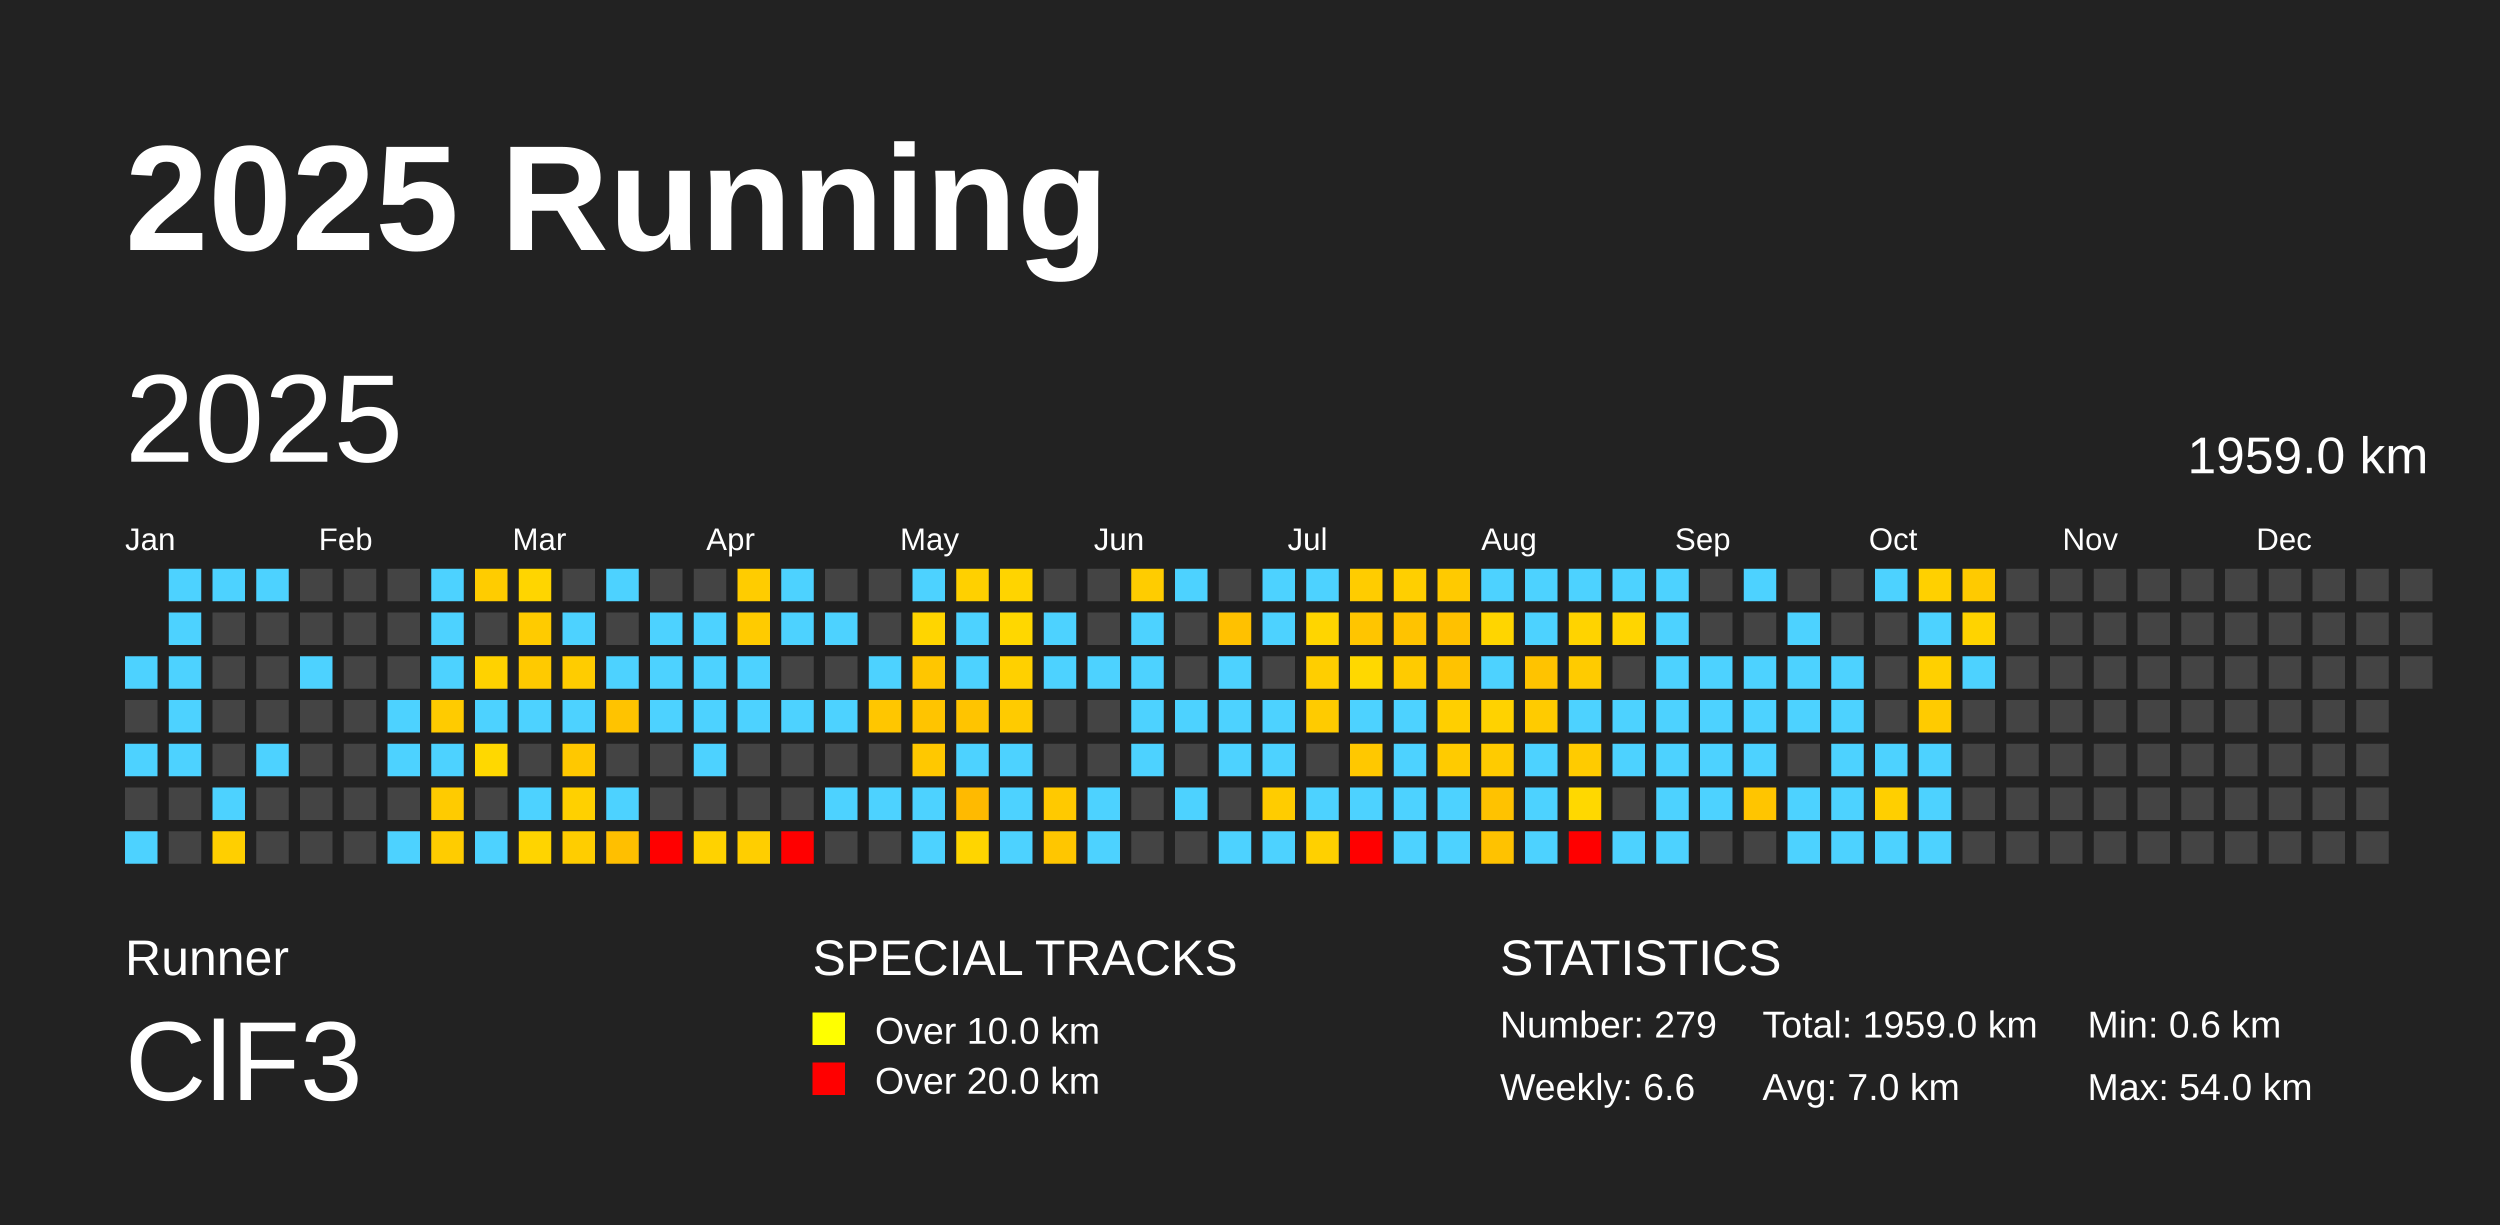
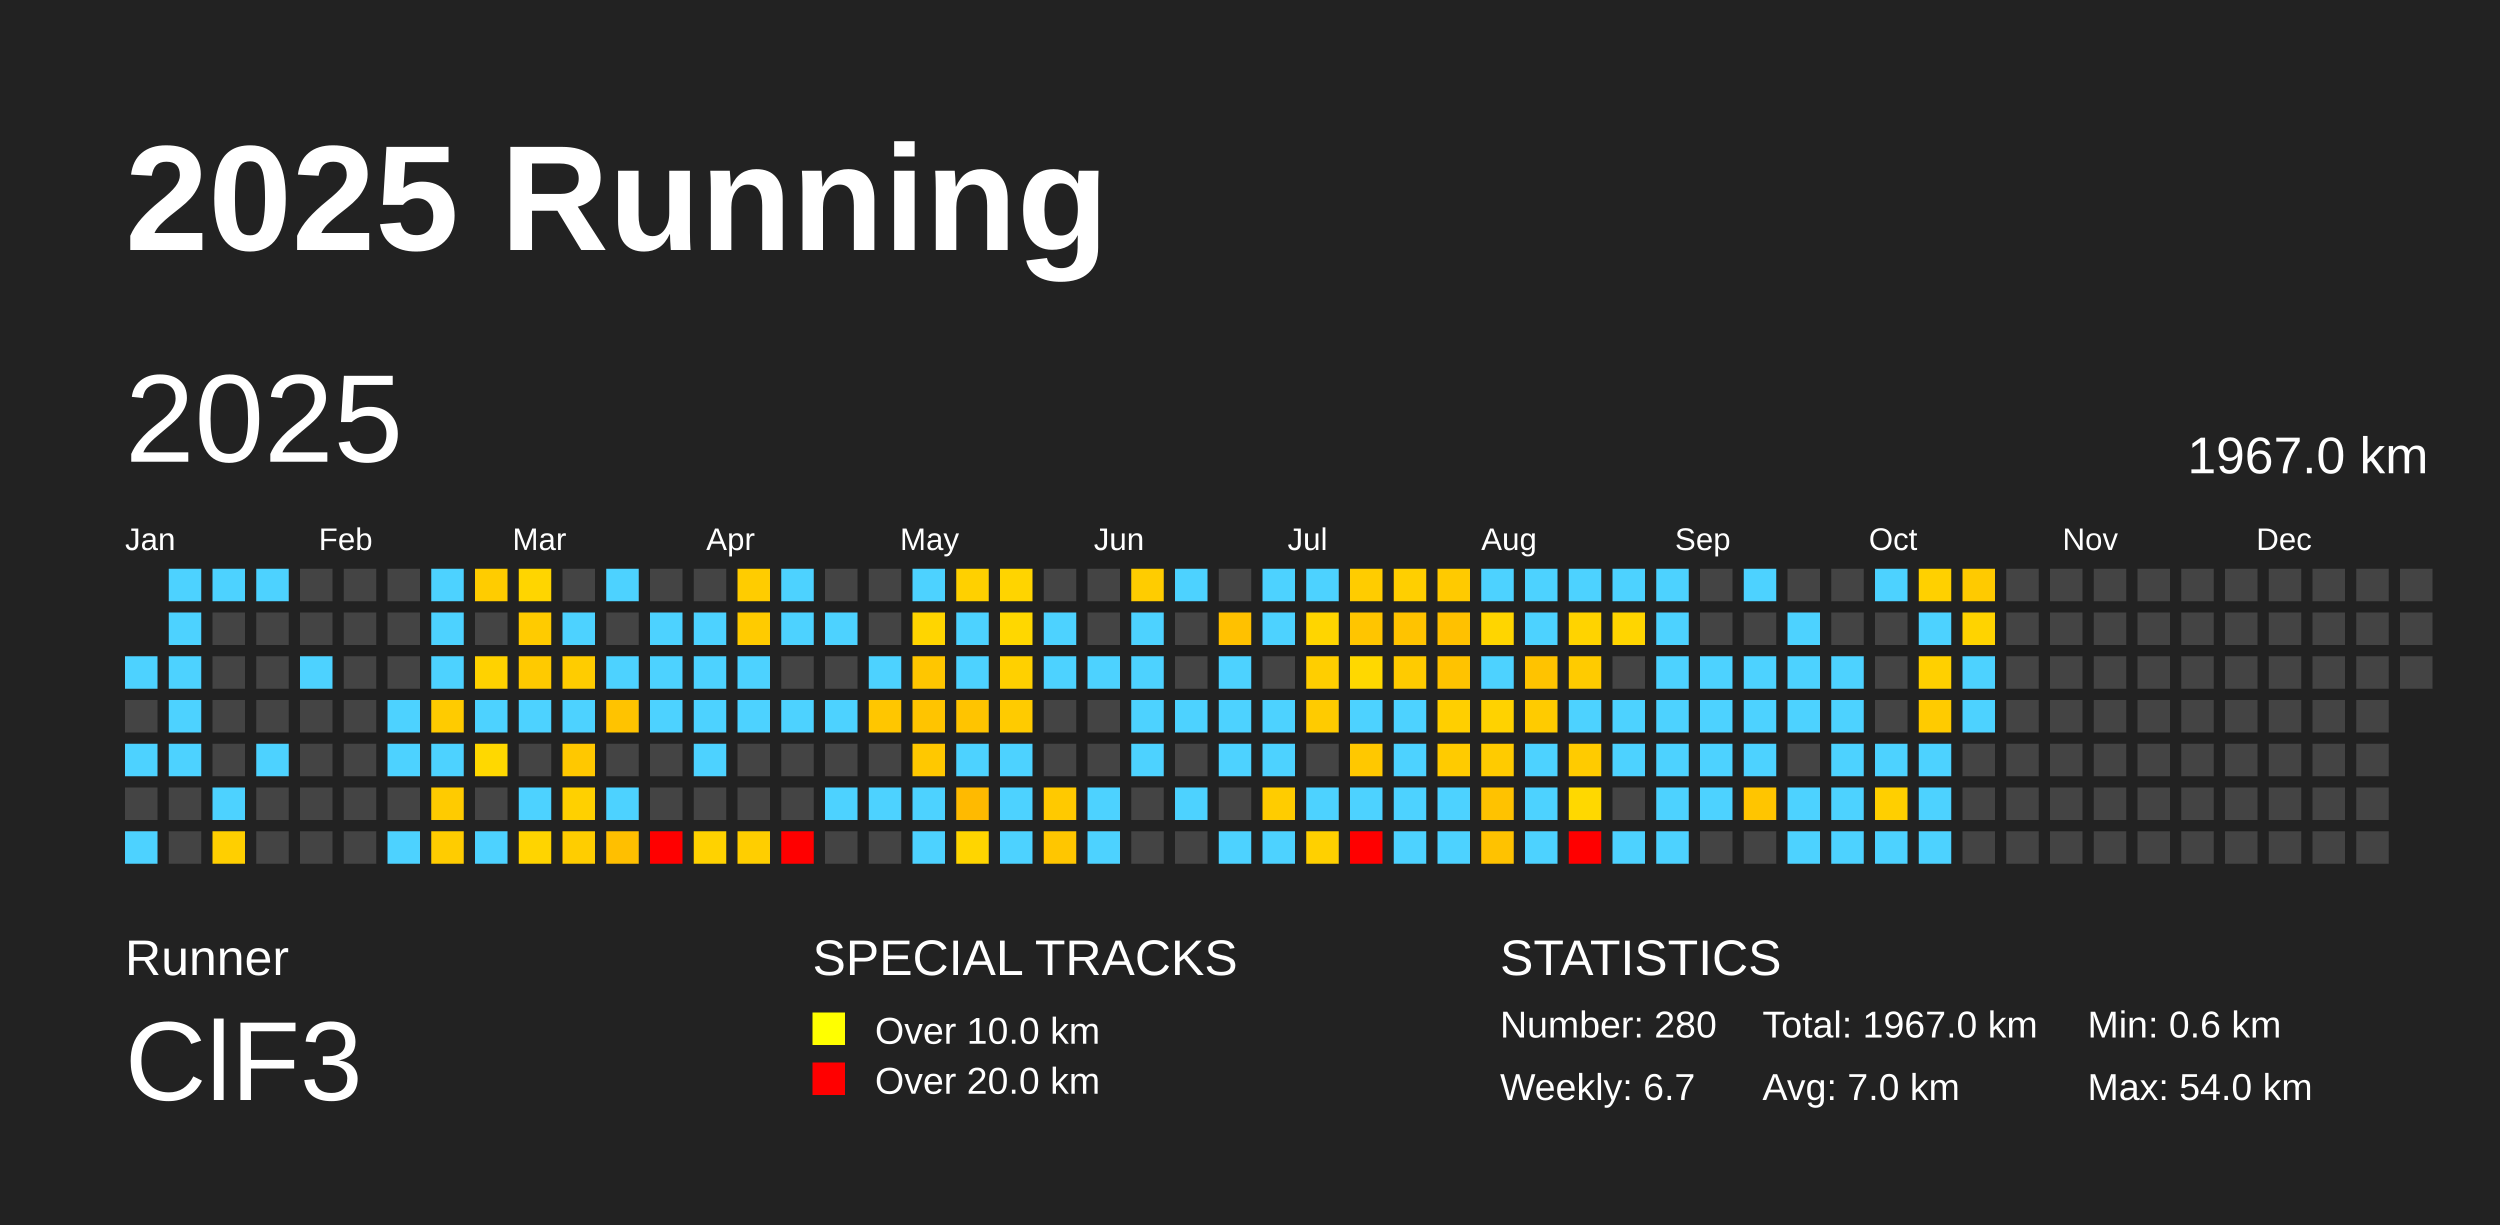
<svg xmlns="http://www.w3.org/2000/svg" baseProfile="full" height="98mm" version="1.1" viewBox="0,0,200,98" width="200mm">
  <defs />
  <rect fill="#222222" height="98" width="200" x="0" y="0" />
  <text fill="#FFFFFF" style="font-size:12px; font-family:Arial; font-weight:bold;" x="10" y="20">2025 Running</text>
  <text fill="#FFFFFF" style="font-size:4px; font-family:Arial" x="10" y="78">Runner</text>
  <text fill="#FFFFFF" style="font-size:9px; font-family:Arial" x="10" y="88">ClF3</text>
  <text fill="#FFFFFF" style="font-size:4px; font-family:Arial" x="65" y="78">SPECIAL TRACKS</text>
  <rect fill="yellow" height="2.6" width="2.6" x="65" y="81" />
  <text fill="#FFFFFF" style="font-size:3px; font-family:Arial" x="70" y="83.5">Over 10.0 km</text>
  <rect fill="red" height="2.6" width="2.6" x="65" y="85" />
  <text fill="#FFFFFF" style="font-size:3px; font-family:Arial" x="70" y="87.5">Over 20.0 km</text>
  <text fill="#FFFFFF" style="font-size:4px; font-family:Arial" x="120" y="78">STATISTICS</text>
-   <text fill="#FFFFFF" style="font-size:3px; font-family:Arial" x="120" y="83">Number: 279</text>
-   <text fill="#FFFFFF" style="font-size:3px; font-family:Arial" x="120" y="88">Weekly: 6.6</text>
-   <text fill="#FFFFFF" style="font-size:3px; font-family:Arial" x="141" y="83">Total: 1959.0 km</text>
+   <text fill="#FFFFFF" style="font-size:3px; font-family:Arial" x="120" y="83">Number: 280</text>
+   <text fill="#FFFFFF" style="font-size:3px; font-family:Arial" x="120" y="88">Weekly: 6.7</text>
+   <text fill="#FFFFFF" style="font-size:3px; font-family:Arial" x="141" y="83">Total: 1967.0 km</text>
  <text fill="#FFFFFF" style="font-size:3px; font-family:Arial" x="141" y="88">Avg: 7.0 km</text>
  <text fill="#FFFFFF" style="font-size:3px; font-family:Arial" x="167" y="83">Min: 0.6 km</text>
  <text fill="#FFFFFF" style="font-size:3px; font-family:Arial" x="167" y="88">Max: 54.0 km</text>
  <text dominant-baseline="hanging" fill="#FFFFFF" style="font-size:10.0px; font-family:Arial;" x="10" y="30">2025</text>
-   <text dominant-baseline="hanging" fill="#FFFFFF" style="font-size:4.125px; font-family:Arial;" x="175" y="35">1959.0 km</text>
+   <text dominant-baseline="hanging" fill="#FFFFFF" style="font-size:4.125px; font-family:Arial;" x="175" y="35">1967.0 km</text>
  <text fill="#FFFFFF" style="font-size:2.5px; font-family:Arial" x="10.0" y="44">Jan</text>
  <text fill="#FFFFFF" style="font-size:2.5px; font-family:Arial" x="25.5" y="44">Feb</text>
  <text fill="#FFFFFF" style="font-size:2.5px; font-family:Arial" x="41.0" y="44">Mar</text>
  <text fill="#FFFFFF" style="font-size:2.5px; font-family:Arial" x="56.5" y="44">Apr</text>
  <text fill="#FFFFFF" style="font-size:2.5px; font-family:Arial" x="72.0" y="44">May</text>
  <text fill="#FFFFFF" style="font-size:2.5px; font-family:Arial" x="87.5" y="44">Jun</text>
  <text fill="#FFFFFF" style="font-size:2.5px; font-family:Arial" x="103.0" y="44">Jul</text>
  <text fill="#FFFFFF" style="font-size:2.5px; font-family:Arial" x="118.5" y="44">Aug</text>
  <text fill="#FFFFFF" style="font-size:2.5px; font-family:Arial" x="134.0" y="44">Sep</text>
  <text fill="#FFFFFF" style="font-size:2.5px; font-family:Arial" x="149.5" y="44">Oct</text>
  <text fill="#FFFFFF" style="font-size:2.5px; font-family:Arial" x="165.0" y="44">Nov</text>
  <text fill="#FFFFFF" style="font-size:2.5px; font-family:Arial" x="180.5" y="44">Dec</text>
  <rect fill="#4dd2ff" height="2.6" width="2.6" x="10.0" y="52.5" />
  <rect fill="#444444" height="2.6" width="2.6" x="10.0" y="56.0" />
  <rect fill="#4dd2ff" height="2.6" width="2.6" x="10.0" y="59.5" />
  <rect fill="#444444" height="2.6" width="2.6" x="10.0" y="63.0" />
  <rect fill="#4dd2ff" height="2.6" width="2.6" x="10.0" y="66.5" />
  <rect fill="#4dd2ff" height="2.6" width="2.6" x="13.5" y="45.5" />
  <rect fill="#4dd2ff" height="2.6" width="2.6" x="13.5" y="49.0" />
  <rect fill="#4dd2ff" height="2.6" width="2.6" x="13.5" y="52.5" />
  <rect fill="#4dd2ff" height="2.6" width="2.6" x="13.5" y="56.0" />
  <rect fill="#4dd2ff" height="2.6" width="2.6" x="13.5" y="59.5" />
  <rect fill="#444444" height="2.6" width="2.6" x="13.5" y="63.0" />
  <rect fill="#444444" height="2.6" width="2.6" x="13.5" y="66.5" />
  <rect fill="#4dd2ff" height="2.6" width="2.6" x="17.0" y="45.5" />
  <rect fill="#444444" height="2.6" width="2.6" x="17.0" y="49.0" />
  <rect fill="#444444" height="2.6" width="2.6" x="17.0" y="52.5" />
  <rect fill="#444444" height="2.6" width="2.6" x="17.0" y="56.0" />
  <rect fill="#444444" height="2.6" width="2.6" x="17.0" y="59.5" />
  <rect fill="#4dd2ff" height="2.6" width="2.6" x="17.0" y="63.0" />
  <rect fill="#ffcf00" height="2.6" width="2.6" x="17.0" y="66.5" />
  <rect fill="#4dd2ff" height="2.6" width="2.6" x="20.5" y="45.5" />
  <rect fill="#444444" height="2.6" width="2.6" x="20.5" y="49.0" />
  <rect fill="#444444" height="2.6" width="2.6" x="20.5" y="52.5" />
  <rect fill="#444444" height="2.6" width="2.6" x="20.5" y="56.0" />
  <rect fill="#4dd2ff" height="2.6" width="2.6" x="20.5" y="59.5" />
  <rect fill="#444444" height="2.6" width="2.6" x="20.5" y="63.0" />
  <rect fill="#444444" height="2.6" width="2.6" x="20.5" y="66.5" />
  <rect fill="#444444" height="2.6" width="2.6" x="24.0" y="45.5" />
  <rect fill="#444444" height="2.6" width="2.6" x="24.0" y="49.0" />
  <rect fill="#4dd2ff" height="2.6" width="2.6" x="24.0" y="52.5" />
  <rect fill="#444444" height="2.6" width="2.6" x="24.0" y="56.0" />
  <rect fill="#444444" height="2.6" width="2.6" x="24.0" y="59.5" />
  <rect fill="#444444" height="2.6" width="2.6" x="24.0" y="63.0" />
  <rect fill="#444444" height="2.6" width="2.6" x="24.0" y="66.5" />
  <rect fill="#444444" height="2.6" width="2.6" x="27.5" y="45.5" />
  <rect fill="#444444" height="2.6" width="2.6" x="27.5" y="49.0" />
  <rect fill="#444444" height="2.6" width="2.6" x="27.5" y="52.5" />
  <rect fill="#444444" height="2.6" width="2.6" x="27.5" y="56.0" />
  <rect fill="#444444" height="2.6" width="2.6" x="27.5" y="59.5" />
  <rect fill="#444444" height="2.6" width="2.6" x="27.5" y="63.0" />
  <rect fill="#444444" height="2.6" width="2.6" x="27.5" y="66.5" />
  <rect fill="#444444" height="2.6" width="2.6" x="31.0" y="45.5" />
  <rect fill="#444444" height="2.6" width="2.6" x="31.0" y="49.0" />
  <rect fill="#444444" height="2.6" width="2.6" x="31.0" y="52.5" />
  <rect fill="#4dd2ff" height="2.6" width="2.6" x="31.0" y="56.0" />
  <rect fill="#4dd2ff" height="2.6" width="2.6" x="31.0" y="59.5" />
  <rect fill="#444444" height="2.6" width="2.6" x="31.0" y="63.0" />
  <rect fill="#4dd2ff" height="2.6" width="2.6" x="31.0" y="66.5" />
  <rect fill="#4dd2ff" height="2.6" width="2.6" x="34.5" y="45.5" />
  <rect fill="#4dd2ff" height="2.6" width="2.6" x="34.5" y="49.0" />
  <rect fill="#4dd2ff" height="2.6" width="2.6" x="34.5" y="52.5" />
  <rect fill="#ffcb00" height="2.6" width="2.6" x="34.5" y="56.0" />
  <rect fill="#4dd2ff" height="2.6" width="2.6" x="34.5" y="59.5" />
  <rect fill="#ffcb00" height="2.6" width="2.6" x="34.5" y="63.0" />
  <rect fill="#ffcc00" height="2.6" width="2.6" x="34.5" y="66.5" />
  <rect fill="#ffcc00" height="2.6" width="2.6" x="38.0" y="45.5" />
  <rect fill="#444444" height="2.6" width="2.6" x="38.0" y="49.0" />
  <rect fill="#ffd200" height="2.6" width="2.6" x="38.0" y="52.5" />
  <rect fill="#4dd2ff" height="2.6" width="2.6" x="38.0" y="56.0" />
  <rect fill="#ffd800" height="2.6" width="2.6" x="38.0" y="59.5" />
  <rect fill="#444444" height="2.6" width="2.6" x="38.0" y="63.0" />
  <rect fill="#4dd2ff" height="2.6" width="2.6" x="38.0" y="66.5" />
  <rect fill="#ffd500" height="2.6" width="2.6" x="41.5" y="45.5" />
  <rect fill="#ffcb00" height="2.6" width="2.6" x="41.5" y="49.0" />
  <rect fill="#ffca00" height="2.6" width="2.6" x="41.5" y="52.5" />
  <rect fill="#4dd2ff" height="2.6" width="2.6" x="41.5" y="56.0" />
  <rect fill="#444444" height="2.6" width="2.6" x="41.5" y="59.5" />
  <rect fill="#4dd2ff" height="2.6" width="2.6" x="41.5" y="63.0" />
  <rect fill="#ffd400" height="2.6" width="2.6" x="41.5" y="66.5" />
  <rect fill="#444444" height="2.6" width="2.6" x="45.0" y="45.5" />
  <rect fill="#4dd2ff" height="2.6" width="2.6" x="45.0" y="49.0" />
  <rect fill="#ffcc00" height="2.6" width="2.6" x="45.0" y="52.5" />
  <rect fill="#4dd2ff" height="2.6" width="2.6" x="45.0" y="56.0" />
  <rect fill="#ffc800" height="2.6" width="2.6" x="45.0" y="59.5" />
  <rect fill="#ffd000" height="2.6" width="2.6" x="45.0" y="63.0" />
  <rect fill="#ffcd00" height="2.6" width="2.6" x="45.0" y="66.5" />
  <rect fill="#4dd2ff" height="2.6" width="2.6" x="48.5" y="45.5" />
  <rect fill="#444444" height="2.6" width="2.6" x="48.5" y="49.0" />
  <rect fill="#4dd2ff" height="2.6" width="2.6" x="48.5" y="52.5" />
  <rect fill="#ffc300" height="2.6" width="2.6" x="48.5" y="56.0" />
  <rect fill="#444444" height="2.6" width="2.6" x="48.5" y="59.5" />
  <rect fill="#4dd2ff" height="2.6" width="2.6" x="48.5" y="63.0" />
  <rect fill="#ffbf00" height="2.6" width="2.6" x="48.5" y="66.5" />
  <rect fill="#444444" height="2.6" width="2.6" x="52.0" y="45.5" />
  <rect fill="#4dd2ff" height="2.6" width="2.6" x="52.0" y="49.0" />
  <rect fill="#4dd2ff" height="2.6" width="2.6" x="52.0" y="52.5" />
  <rect fill="#4dd2ff" height="2.6" width="2.6" x="52.0" y="56.0" />
  <rect fill="#444444" height="2.6" width="2.6" x="52.0" y="59.5" />
  <rect fill="#444444" height="2.6" width="2.6" x="52.0" y="63.0" />
  <rect fill="red" height="2.6" width="2.6" x="52.0" y="66.5" />
  <rect fill="#444444" height="2.6" width="2.6" x="55.5" y="45.5" />
  <rect fill="#4dd2ff" height="2.6" width="2.6" x="55.5" y="49.0" />
  <rect fill="#4dd2ff" height="2.6" width="2.6" x="55.5" y="52.5" />
  <rect fill="#4dd2ff" height="2.6" width="2.6" x="55.5" y="56.0" />
  <rect fill="#4dd2ff" height="2.6" width="2.6" x="55.5" y="59.5" />
  <rect fill="#444444" height="2.6" width="2.6" x="55.5" y="63.0" />
  <rect fill="#ffd200" height="2.6" width="2.6" x="55.5" y="66.5" />
  <rect fill="#ffcc00" height="2.6" width="2.6" x="59.0" y="45.5" />
  <rect fill="#ffcb00" height="2.6" width="2.6" x="59.0" y="49.0" />
  <rect fill="#4dd2ff" height="2.6" width="2.6" x="59.0" y="52.5" />
  <rect fill="#4dd2ff" height="2.6" width="2.6" x="59.0" y="56.0" />
  <rect fill="#444444" height="2.6" width="2.6" x="59.0" y="59.5" />
  <rect fill="#444444" height="2.6" width="2.6" x="59.0" y="63.0" />
  <rect fill="#ffce00" height="2.6" width="2.6" x="59.0" y="66.5" />
  <rect fill="#4dd2ff" height="2.6" width="2.6" x="62.5" y="45.5" />
  <rect fill="#4dd2ff" height="2.6" width="2.6" x="62.5" y="49.0" />
  <rect fill="#444444" height="2.6" width="2.6" x="62.5" y="52.5" />
  <rect fill="#4dd2ff" height="2.6" width="2.6" x="62.5" y="56.0" />
  <rect fill="#444444" height="2.6" width="2.6" x="62.5" y="59.5" />
  <rect fill="#444444" height="2.6" width="2.6" x="62.5" y="63.0" />
  <rect fill="red" height="2.6" width="2.6" x="62.5" y="66.5" />
  <rect fill="#444444" height="2.6" width="2.6" x="66.0" y="45.5" />
  <rect fill="#4dd2ff" height="2.6" width="2.6" x="66.0" y="49.0" />
  <rect fill="#444444" height="2.6" width="2.6" x="66.0" y="52.5" />
  <rect fill="#4dd2ff" height="2.6" width="2.6" x="66.0" y="56.0" />
  <rect fill="#444444" height="2.6" width="2.6" x="66.0" y="59.5" />
  <rect fill="#4dd2ff" height="2.6" width="2.6" x="66.0" y="63.0" />
  <rect fill="#444444" height="2.6" width="2.6" x="66.0" y="66.5" />
  <rect fill="#444444" height="2.6" width="2.6" x="69.5" y="45.5" />
  <rect fill="#444444" height="2.6" width="2.6" x="69.5" y="49.0" />
  <rect fill="#4dd2ff" height="2.6" width="2.6" x="69.5" y="52.5" />
  <rect fill="#ffc600" height="2.6" width="2.6" x="69.5" y="56.0" />
  <rect fill="#444444" height="2.6" width="2.6" x="69.5" y="59.5" />
  <rect fill="#4dd2ff" height="2.6" width="2.6" x="69.5" y="63.0" />
  <rect fill="#444444" height="2.6" width="2.6" x="69.5" y="66.5" />
  <rect fill="#4dd2ff" height="2.6" width="2.6" x="73.0" y="45.5" />
  <rect fill="#ffd500" height="2.6" width="2.6" x="73.0" y="49.0" />
  <rect fill="#ffc600" height="2.6" width="2.6" x="73.0" y="52.5" />
  <rect fill="#ffc400" height="2.6" width="2.6" x="73.0" y="56.0" />
  <rect fill="#ffc800" height="2.6" width="2.6" x="73.0" y="59.5" />
  <rect fill="#4dd2ff" height="2.6" width="2.6" x="73.0" y="63.0" />
  <rect fill="#4dd2ff" height="2.6" width="2.6" x="73.0" y="66.5" />
  <rect fill="#ffd000" height="2.6" width="2.6" x="76.5" y="45.5" />
  <rect fill="#4dd2ff" height="2.6" width="2.6" x="76.5" y="49.0" />
  <rect fill="#4dd2ff" height="2.6" width="2.6" x="76.5" y="52.5" />
  <rect fill="#ffc400" height="2.6" width="2.6" x="76.5" y="56.0" />
  <rect fill="#4dd2ff" height="2.6" width="2.6" x="76.5" y="59.5" />
  <rect fill="#ffba00" height="2.6" width="2.6" x="76.5" y="63.0" />
  <rect fill="#ffd500" height="2.6" width="2.6" x="76.5" y="66.5" />
  <rect fill="#ffd400" height="2.6" width="2.6" x="80.0" y="45.5" />
  <rect fill="#ffd700" height="2.6" width="2.6" x="80.0" y="49.0" />
  <rect fill="#ffd000" height="2.6" width="2.6" x="80.0" y="52.5" />
  <rect fill="#ffcb00" height="2.6" width="2.6" x="80.0" y="56.0" />
  <rect fill="#4dd2ff" height="2.6" width="2.6" x="80.0" y="59.5" />
  <rect fill="#4dd2ff" height="2.6" width="2.6" x="80.0" y="63.0" />
  <rect fill="#4dd2ff" height="2.6" width="2.6" x="80.0" y="66.5" />
  <rect fill="#444444" height="2.6" width="2.6" x="83.5" y="45.5" />
  <rect fill="#4dd2ff" height="2.6" width="2.6" x="83.5" y="49.0" />
  <rect fill="#4dd2ff" height="2.6" width="2.6" x="83.5" y="52.5" />
  <rect fill="#444444" height="2.6" width="2.6" x="83.5" y="56.0" />
  <rect fill="#444444" height="2.6" width="2.6" x="83.5" y="59.5" />
  <rect fill="#ffc900" height="2.6" width="2.6" x="83.5" y="63.0" />
  <rect fill="#ffc600" height="2.6" width="2.6" x="83.5" y="66.5" />
  <rect fill="#444444" height="2.6" width="2.6" x="87.0" y="45.5" />
  <rect fill="#444444" height="2.6" width="2.6" x="87.0" y="49.0" />
  <rect fill="#4dd2ff" height="2.6" width="2.6" x="87.0" y="52.5" />
  <rect fill="#444444" height="2.6" width="2.6" x="87.0" y="56.0" />
  <rect fill="#444444" height="2.6" width="2.6" x="87.0" y="59.5" />
  <rect fill="#4dd2ff" height="2.6" width="2.6" x="87.0" y="63.0" />
  <rect fill="#4dd2ff" height="2.6" width="2.6" x="87.0" y="66.5" />
  <rect fill="#ffcc00" height="2.6" width="2.6" x="90.5" y="45.5" />
  <rect fill="#4dd2ff" height="2.6" width="2.6" x="90.5" y="49.0" />
  <rect fill="#4dd2ff" height="2.6" width="2.6" x="90.5" y="52.5" />
  <rect fill="#4dd2ff" height="2.6" width="2.6" x="90.5" y="56.0" />
  <rect fill="#4dd2ff" height="2.6" width="2.6" x="90.5" y="59.5" />
  <rect fill="#444444" height="2.6" width="2.6" x="90.5" y="63.0" />
  <rect fill="#444444" height="2.6" width="2.6" x="90.5" y="66.5" />
  <rect fill="#4dd2ff" height="2.6" width="2.6" x="94.0" y="45.5" />
  <rect fill="#444444" height="2.6" width="2.6" x="94.0" y="49.0" />
  <rect fill="#444444" height="2.6" width="2.6" x="94.0" y="52.5" />
  <rect fill="#4dd2ff" height="2.6" width="2.6" x="94.0" y="56.0" />
  <rect fill="#444444" height="2.6" width="2.6" x="94.0" y="59.5" />
  <rect fill="#4dd2ff" height="2.6" width="2.6" x="94.0" y="63.0" />
  <rect fill="#444444" height="2.6" width="2.6" x="94.0" y="66.5" />
  <rect fill="#444444" height="2.6" width="2.6" x="97.5" y="45.5" />
  <rect fill="#ffc100" height="2.6" width="2.6" x="97.5" y="49.0" />
  <rect fill="#4dd2ff" height="2.6" width="2.6" x="97.5" y="52.5" />
  <rect fill="#4dd2ff" height="2.6" width="2.6" x="97.5" y="56.0" />
  <rect fill="#4dd2ff" height="2.6" width="2.6" x="97.5" y="59.5" />
  <rect fill="#444444" height="2.6" width="2.6" x="97.5" y="63.0" />
  <rect fill="#4dd2ff" height="2.6" width="2.6" x="97.5" y="66.5" />
  <rect fill="#4dd2ff" height="2.6" width="2.6" x="101.0" y="45.5" />
  <rect fill="#4dd2ff" height="2.6" width="2.6" x="101.0" y="49.0" />
  <rect fill="#444444" height="2.6" width="2.6" x="101.0" y="52.5" />
  <rect fill="#4dd2ff" height="2.6" width="2.6" x="101.0" y="56.0" />
  <rect fill="#4dd2ff" height="2.6" width="2.6" x="101.0" y="59.5" />
  <rect fill="#ffcc00" height="2.6" width="2.6" x="101.0" y="63.0" />
  <rect fill="#4dd2ff" height="2.6" width="2.6" x="101.0" y="66.5" />
  <rect fill="#4dd2ff" height="2.6" width="2.6" x="104.5" y="45.5" />
  <rect fill="#ffd500" height="2.6" width="2.6" x="104.5" y="49.0" />
  <rect fill="#ffce00" height="2.6" width="2.6" x="104.5" y="52.5" />
  <rect fill="#ffcb00" height="2.6" width="2.6" x="104.5" y="56.0" />
  <rect fill="#444444" height="2.6" width="2.6" x="104.5" y="59.5" />
  <rect fill="#4dd2ff" height="2.6" width="2.6" x="104.5" y="63.0" />
  <rect fill="#ffd000" height="2.6" width="2.6" x="104.5" y="66.5" />
  <rect fill="#ffcc00" height="2.6" width="2.6" x="108.0" y="45.5" />
  <rect fill="#ffc500" height="2.6" width="2.6" x="108.0" y="49.0" />
  <rect fill="#ffd800" height="2.6" width="2.6" x="108.0" y="52.5" />
  <rect fill="#4dd2ff" height="2.6" width="2.6" x="108.0" y="56.0" />
  <rect fill="#ffc800" height="2.6" width="2.6" x="108.0" y="59.5" />
  <rect fill="#4dd2ff" height="2.6" width="2.6" x="108.0" y="63.0" />
  <rect fill="red" height="2.6" width="2.6" x="108.0" y="66.5" />
  <rect fill="#ffcf00" height="2.6" width="2.6" x="111.5" y="45.5" />
  <rect fill="#ffc300" height="2.6" width="2.6" x="111.5" y="49.0" />
  <rect fill="#ffcb00" height="2.6" width="2.6" x="111.5" y="52.5" />
  <rect fill="#4dd2ff" height="2.6" width="2.6" x="111.5" y="56.0" />
  <rect fill="#4dd2ff" height="2.6" width="2.6" x="111.5" y="59.5" />
  <rect fill="#4dd2ff" height="2.6" width="2.6" x="111.5" y="63.0" />
  <rect fill="#4dd2ff" height="2.6" width="2.6" x="111.5" y="66.5" />
  <rect fill="#ffca00" height="2.6" width="2.6" x="115.0" y="45.5" />
  <rect fill="#ffc100" height="2.6" width="2.6" x="115.0" y="49.0" />
  <rect fill="#ffc300" height="2.6" width="2.6" x="115.0" y="52.5" />
  <rect fill="#ffcf00" height="2.6" width="2.6" x="115.0" y="56.0" />
  <rect fill="#ffcb00" height="2.6" width="2.6" x="115.0" y="59.5" />
  <rect fill="#4dd2ff" height="2.6" width="2.6" x="115.0" y="63.0" />
  <rect fill="#4dd2ff" height="2.6" width="2.6" x="115.0" y="66.5" />
  <rect fill="#4dd2ff" height="2.6" width="2.6" x="118.5" y="45.5" />
  <rect fill="#ffd500" height="2.6" width="2.6" x="118.5" y="49.0" />
  <rect fill="#4dd2ff" height="2.6" width="2.6" x="118.5" y="52.5" />
  <rect fill="#ffd200" height="2.6" width="2.6" x="118.5" y="56.0" />
  <rect fill="#ffcb00" height="2.6" width="2.6" x="118.5" y="59.5" />
  <rect fill="#ffc200" height="2.6" width="2.6" x="118.5" y="63.0" />
  <rect fill="#ffc200" height="2.6" width="2.6" x="118.5" y="66.5" />
  <rect fill="#4dd2ff" height="2.6" width="2.6" x="122.0" y="45.5" />
  <rect fill="#4dd2ff" height="2.6" width="2.6" x="122.0" y="49.0" />
  <rect fill="#ffc300" height="2.6" width="2.6" x="122.0" y="52.5" />
  <rect fill="#ffcb00" height="2.6" width="2.6" x="122.0" y="56.0" />
  <rect fill="#4dd2ff" height="2.6" width="2.6" x="122.0" y="59.5" />
  <rect fill="#4dd2ff" height="2.6" width="2.6" x="122.0" y="63.0" />
  <rect fill="#4dd2ff" height="2.6" width="2.6" x="122.0" y="66.5" />
  <rect fill="#4dd2ff" height="2.6" width="2.6" x="125.5" y="45.5" />
  <rect fill="#ffd300" height="2.6" width="2.6" x="125.5" y="49.0" />
  <rect fill="#ffcb00" height="2.6" width="2.6" x="125.5" y="52.5" />
  <rect fill="#4dd2ff" height="2.6" width="2.6" x="125.5" y="56.0" />
  <rect fill="#ffcb00" height="2.6" width="2.6" x="125.5" y="59.5" />
  <rect fill="#ffd800" height="2.6" width="2.6" x="125.5" y="63.0" />
  <rect fill="red" height="2.6" width="2.6" x="125.5" y="66.5" />
  <rect fill="#4dd2ff" height="2.6" width="2.6" x="129.0" y="45.5" />
  <rect fill="#ffd500" height="2.6" width="2.6" x="129.0" y="49.0" />
  <rect fill="#444444" height="2.6" width="2.6" x="129.0" y="52.5" />
  <rect fill="#4dd2ff" height="2.6" width="2.6" x="129.0" y="56.0" />
  <rect fill="#4dd2ff" height="2.6" width="2.6" x="129.0" y="59.5" />
  <rect fill="#444444" height="2.6" width="2.6" x="129.0" y="63.0" />
  <rect fill="#4dd2ff" height="2.6" width="2.6" x="129.0" y="66.5" />
  <rect fill="#4dd2ff" height="2.6" width="2.6" x="132.5" y="45.5" />
  <rect fill="#4dd2ff" height="2.6" width="2.6" x="132.5" y="49.0" />
  <rect fill="#4dd2ff" height="2.6" width="2.6" x="132.5" y="52.5" />
  <rect fill="#4dd2ff" height="2.6" width="2.6" x="132.5" y="56.0" />
  <rect fill="#4dd2ff" height="2.6" width="2.6" x="132.5" y="59.5" />
  <rect fill="#4dd2ff" height="2.6" width="2.6" x="132.5" y="63.0" />
  <rect fill="#4dd2ff" height="2.6" width="2.6" x="132.5" y="66.5" />
  <rect fill="#444444" height="2.6" width="2.6" x="136.0" y="45.5" />
  <rect fill="#444444" height="2.6" width="2.6" x="136.0" y="49.0" />
  <rect fill="#4dd2ff" height="2.6" width="2.6" x="136.0" y="52.5" />
  <rect fill="#4dd2ff" height="2.6" width="2.6" x="136.0" y="56.0" />
  <rect fill="#4dd2ff" height="2.6" width="2.6" x="136.0" y="59.5" />
  <rect fill="#4dd2ff" height="2.6" width="2.6" x="136.0" y="63.0" />
  <rect fill="#444444" height="2.6" width="2.6" x="136.0" y="66.5" />
  <rect fill="#4dd2ff" height="2.6" width="2.6" x="139.5" y="45.5" />
  <rect fill="#444444" height="2.6" width="2.6" x="139.5" y="49.0" />
  <rect fill="#4dd2ff" height="2.6" width="2.6" x="139.5" y="52.5" />
  <rect fill="#4dd2ff" height="2.6" width="2.6" x="139.5" y="56.0" />
  <rect fill="#4dd2ff" height="2.6" width="2.6" x="139.5" y="59.5" />
  <rect fill="#ffc500" height="2.6" width="2.6" x="139.5" y="63.0" />
  <rect fill="#444444" height="2.6" width="2.6" x="139.5" y="66.5" />
  <rect fill="#444444" height="2.6" width="2.6" x="143.0" y="45.5" />
  <rect fill="#4dd2ff" height="2.6" width="2.6" x="143.0" y="49.0" />
  <rect fill="#4dd2ff" height="2.6" width="2.6" x="143.0" y="52.5" />
  <rect fill="#4dd2ff" height="2.6" width="2.6" x="143.0" y="56.0" />
  <rect fill="#444444" height="2.6" width="2.6" x="143.0" y="59.5" />
  <rect fill="#4dd2ff" height="2.6" width="2.6" x="143.0" y="63.0" />
  <rect fill="#4dd2ff" height="2.6" width="2.6" x="143.0" y="66.5" />
  <rect fill="#444444" height="2.6" width="2.6" x="146.5" y="45.5" />
  <rect fill="#444444" height="2.6" width="2.6" x="146.5" y="49.0" />
  <rect fill="#4dd2ff" height="2.6" width="2.6" x="146.5" y="52.5" />
  <rect fill="#4dd2ff" height="2.6" width="2.6" x="146.5" y="56.0" />
  <rect fill="#4dd2ff" height="2.6" width="2.6" x="146.5" y="59.5" />
  <rect fill="#4dd2ff" height="2.6" width="2.6" x="146.5" y="63.0" />
  <rect fill="#4dd2ff" height="2.6" width="2.6" x="146.5" y="66.5" />
  <rect fill="#4dd2ff" height="2.6" width="2.6" x="150.0" y="45.5" />
  <rect fill="#444444" height="2.6" width="2.6" x="150.0" y="49.0" />
  <rect fill="#444444" height="2.6" width="2.6" x="150.0" y="52.5" />
  <rect fill="#444444" height="2.6" width="2.6" x="150.0" y="56.0" />
  <rect fill="#4dd2ff" height="2.6" width="2.6" x="150.0" y="59.5" />
  <rect fill="#ffcf00" height="2.6" width="2.6" x="150.0" y="63.0" />
  <rect fill="#4dd2ff" height="2.6" width="2.6" x="150.0" y="66.5" />
  <rect fill="#ffd000" height="2.6" width="2.6" x="153.5" y="45.5" />
  <rect fill="#4dd2ff" height="2.6" width="2.6" x="153.5" y="49.0" />
  <rect fill="#ffd000" height="2.6" width="2.6" x="153.5" y="52.5" />
  <rect fill="#ffcb00" height="2.6" width="2.6" x="153.5" y="56.0" />
  <rect fill="#4dd2ff" height="2.6" width="2.6" x="153.5" y="59.5" />
  <rect fill="#4dd2ff" height="2.6" width="2.6" x="153.5" y="63.0" />
  <rect fill="#4dd2ff" height="2.6" width="2.6" x="153.5" y="66.5" />
  <rect fill="#ffca00" height="2.6" width="2.6" x="157.0" y="45.5" />
  <rect fill="#ffd300" height="2.6" width="2.6" x="157.0" y="49.0" />
  <rect fill="#4dd2ff" height="2.6" width="2.6" x="157.0" y="52.5" />
-   <rect fill="#444444" height="2.6" width="2.6" x="157.0" y="56.0" />
+   <rect fill="#4dd2ff" height="2.6" width="2.6" x="157.0" y="56.0" />
  <rect fill="#444444" height="2.6" width="2.6" x="157.0" y="59.5" />
  <rect fill="#444444" height="2.6" width="2.6" x="157.0" y="63.0" />
  <rect fill="#444444" height="2.6" width="2.6" x="157.0" y="66.5" />
  <rect fill="#444444" height="2.6" width="2.6" x="160.5" y="45.5" />
  <rect fill="#444444" height="2.6" width="2.6" x="160.5" y="49.0" />
  <rect fill="#444444" height="2.6" width="2.6" x="160.5" y="52.5" />
  <rect fill="#444444" height="2.6" width="2.6" x="160.5" y="56.0" />
  <rect fill="#444444" height="2.6" width="2.6" x="160.5" y="59.5" />
  <rect fill="#444444" height="2.6" width="2.6" x="160.5" y="63.0" />
  <rect fill="#444444" height="2.6" width="2.6" x="160.5" y="66.5" />
  <rect fill="#444444" height="2.6" width="2.6" x="164.0" y="45.5" />
  <rect fill="#444444" height="2.6" width="2.6" x="164.0" y="49.0" />
  <rect fill="#444444" height="2.6" width="2.6" x="164.0" y="52.5" />
  <rect fill="#444444" height="2.6" width="2.6" x="164.0" y="56.0" />
  <rect fill="#444444" height="2.6" width="2.6" x="164.0" y="59.5" />
  <rect fill="#444444" height="2.6" width="2.6" x="164.0" y="63.0" />
  <rect fill="#444444" height="2.6" width="2.6" x="164.0" y="66.5" />
  <rect fill="#444444" height="2.6" width="2.6" x="167.5" y="45.5" />
  <rect fill="#444444" height="2.6" width="2.6" x="167.5" y="49.0" />
  <rect fill="#444444" height="2.6" width="2.6" x="167.5" y="52.5" />
  <rect fill="#444444" height="2.6" width="2.6" x="167.5" y="56.0" />
  <rect fill="#444444" height="2.6" width="2.6" x="167.5" y="59.5" />
  <rect fill="#444444" height="2.6" width="2.6" x="167.5" y="63.0" />
  <rect fill="#444444" height="2.6" width="2.6" x="167.5" y="66.5" />
  <rect fill="#444444" height="2.6" width="2.6" x="171.0" y="45.5" />
  <rect fill="#444444" height="2.6" width="2.6" x="171.0" y="49.0" />
  <rect fill="#444444" height="2.6" width="2.6" x="171.0" y="52.5" />
  <rect fill="#444444" height="2.6" width="2.6" x="171.0" y="56.0" />
  <rect fill="#444444" height="2.6" width="2.6" x="171.0" y="59.5" />
  <rect fill="#444444" height="2.6" width="2.6" x="171.0" y="63.0" />
  <rect fill="#444444" height="2.6" width="2.6" x="171.0" y="66.5" />
  <rect fill="#444444" height="2.6" width="2.6" x="174.5" y="45.5" />
  <rect fill="#444444" height="2.6" width="2.6" x="174.5" y="49.0" />
  <rect fill="#444444" height="2.6" width="2.6" x="174.5" y="52.5" />
  <rect fill="#444444" height="2.6" width="2.6" x="174.5" y="56.0" />
  <rect fill="#444444" height="2.6" width="2.6" x="174.5" y="59.5" />
  <rect fill="#444444" height="2.6" width="2.6" x="174.5" y="63.0" />
  <rect fill="#444444" height="2.6" width="2.6" x="174.5" y="66.5" />
  <rect fill="#444444" height="2.6" width="2.6" x="178.0" y="45.5" />
  <rect fill="#444444" height="2.6" width="2.6" x="178.0" y="49.0" />
  <rect fill="#444444" height="2.6" width="2.6" x="178.0" y="52.5" />
  <rect fill="#444444" height="2.6" width="2.6" x="178.0" y="56.0" />
  <rect fill="#444444" height="2.6" width="2.6" x="178.0" y="59.5" />
  <rect fill="#444444" height="2.6" width="2.6" x="178.0" y="63.0" />
  <rect fill="#444444" height="2.6" width="2.6" x="178.0" y="66.5" />
  <rect fill="#444444" height="2.6" width="2.6" x="181.5" y="45.5" />
  <rect fill="#444444" height="2.6" width="2.6" x="181.5" y="49.0" />
  <rect fill="#444444" height="2.6" width="2.6" x="181.5" y="52.5" />
  <rect fill="#444444" height="2.6" width="2.6" x="181.5" y="56.0" />
  <rect fill="#444444" height="2.6" width="2.6" x="181.5" y="59.5" />
  <rect fill="#444444" height="2.6" width="2.6" x="181.5" y="63.0" />
  <rect fill="#444444" height="2.6" width="2.6" x="181.5" y="66.5" />
  <rect fill="#444444" height="2.6" width="2.6" x="185.0" y="45.5" />
  <rect fill="#444444" height="2.6" width="2.6" x="185.0" y="49.0" />
  <rect fill="#444444" height="2.6" width="2.6" x="185.0" y="52.5" />
  <rect fill="#444444" height="2.6" width="2.6" x="185.0" y="56.0" />
  <rect fill="#444444" height="2.6" width="2.6" x="185.0" y="59.5" />
  <rect fill="#444444" height="2.6" width="2.6" x="185.0" y="63.0" />
  <rect fill="#444444" height="2.6" width="2.6" x="185.0" y="66.5" />
  <rect fill="#444444" height="2.6" width="2.6" x="188.5" y="45.5" />
  <rect fill="#444444" height="2.6" width="2.6" x="188.5" y="49.0" />
  <rect fill="#444444" height="2.6" width="2.6" x="188.5" y="52.5" />
  <rect fill="#444444" height="2.6" width="2.6" x="188.5" y="56.0" />
  <rect fill="#444444" height="2.6" width="2.6" x="188.5" y="59.5" />
  <rect fill="#444444" height="2.6" width="2.6" x="188.5" y="63.0" />
  <rect fill="#444444" height="2.6" width="2.6" x="188.5" y="66.5" />
  <rect fill="#444444" height="2.6" width="2.6" x="192.0" y="45.5" />
  <rect fill="#444444" height="2.6" width="2.6" x="192.0" y="49.0" />
  <rect fill="#444444" height="2.6" width="2.6" x="192.0" y="52.5" />
</svg>
